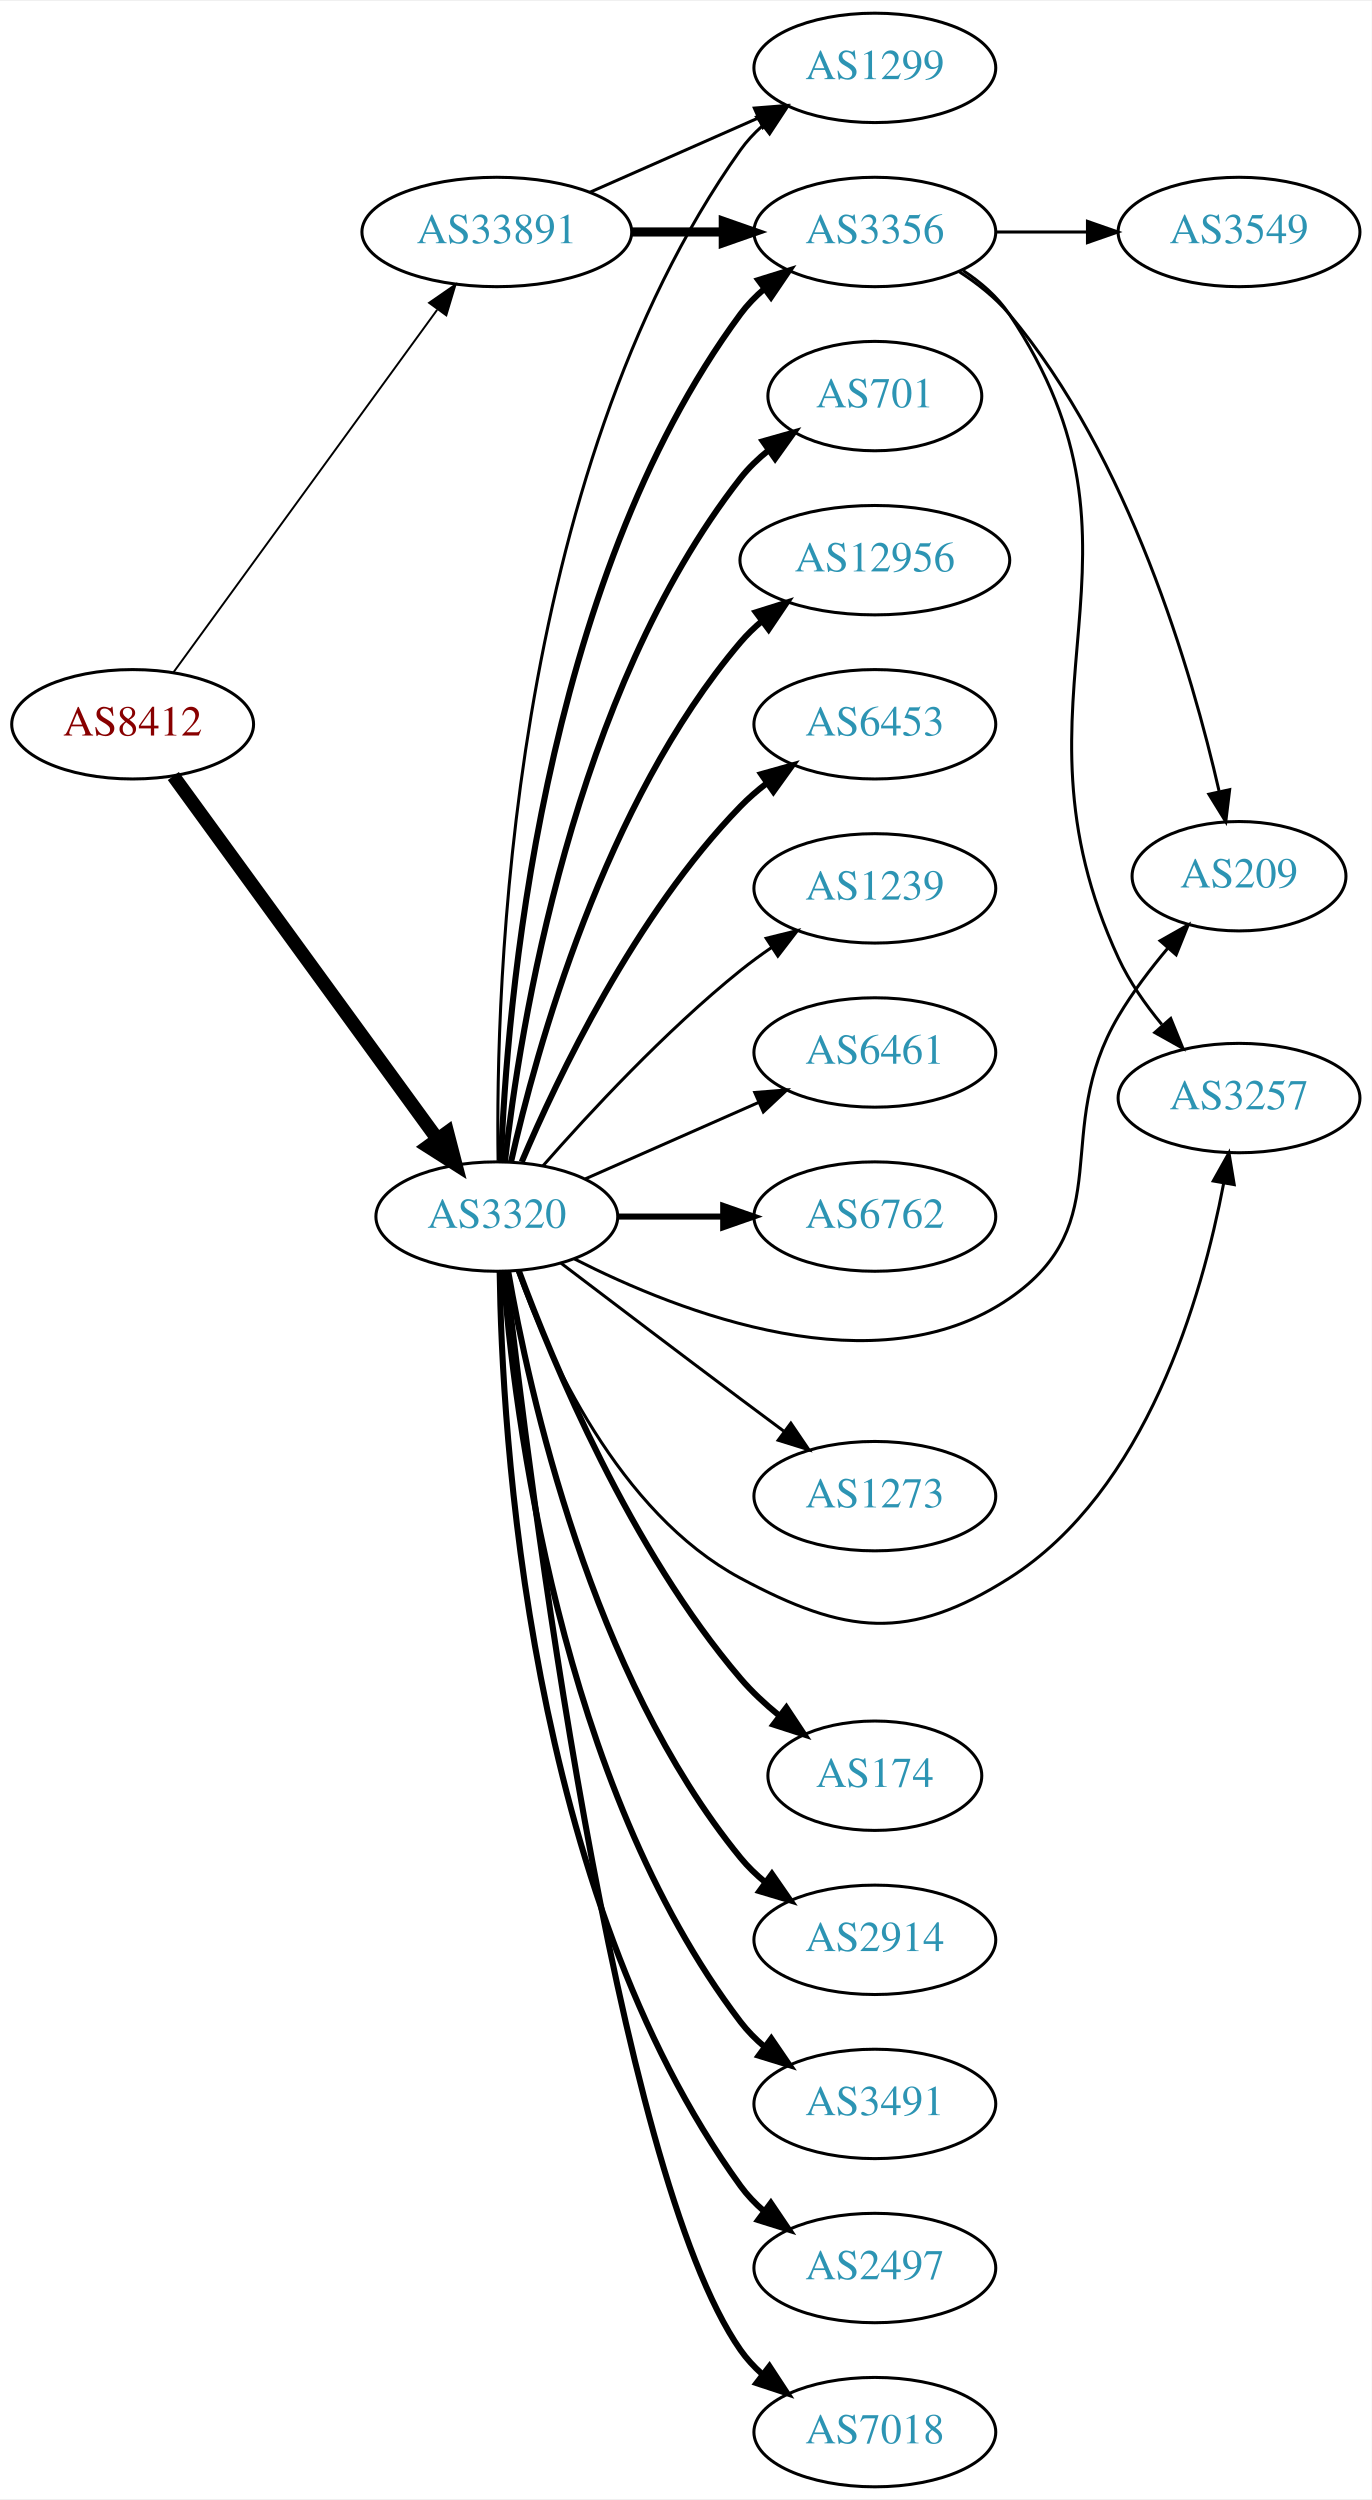
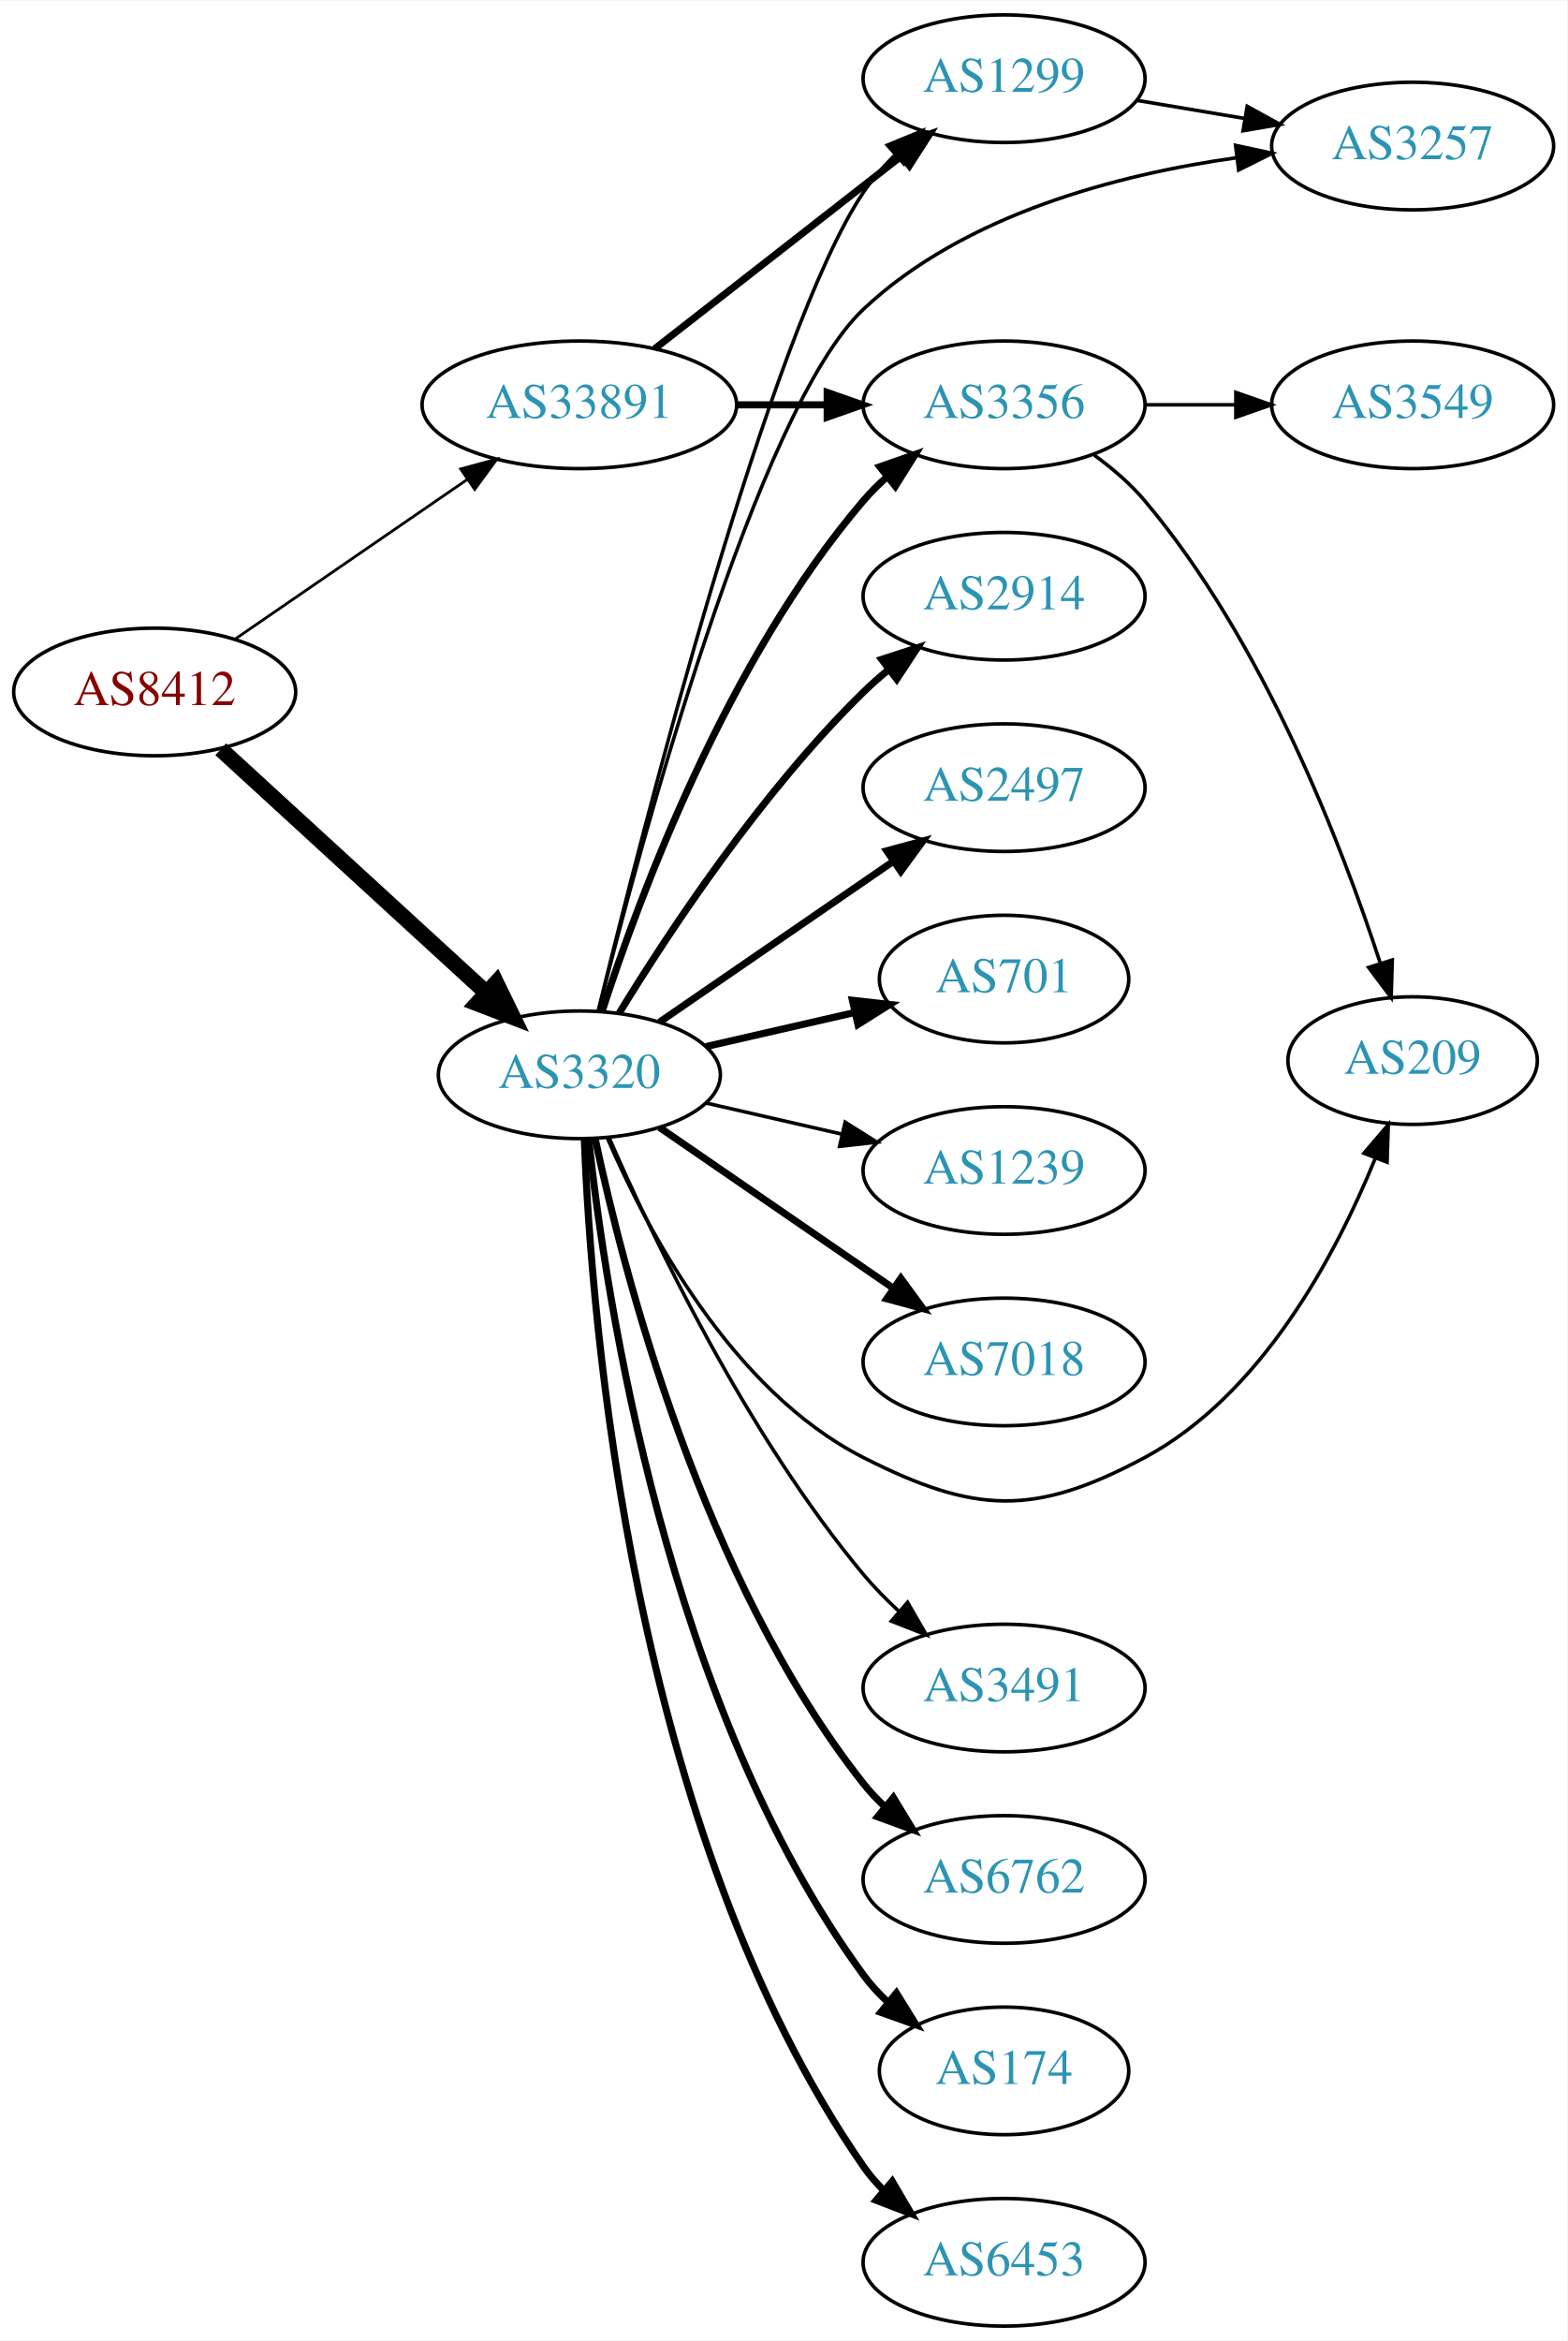
- <svg xmlns="http://www.w3.org/2000/svg" xmlns:xlink="http://www.w3.org/1999/xlink" width="451pt" height="822pt" viewBox="0.00 0.00 451.37 822.00">
-   <g id="graph0" class="graph" transform="scale(1 1) rotate(0) translate(4 818)">
-     <polygon fill="white" stroke="none" points="-4,4 -4,-818 447.37,-818 447.37,4 -4,4" />
+ <svg xmlns="http://www.w3.org/2000/svg" xmlns:xlink="http://www.w3.org/1999/xlink" width="442pt" height="660pt" viewBox="0.00 0.00 442.27 660.00">
+   <g id="graph0" class="graph" transform="scale(1 1) rotate(0) translate(4 656)">
+     <polygon fill="white" stroke="none" points="-4,4 -4,-656 438.271,-656 438.271,4 -4,4" />
    <g id="node1" class="node">
      <g id="a_node1">
        <a xlink:href="/asn/8412" xlink:title="AS8412 ~ Rennweg 97-99 [AT]">
-           <ellipse fill="#ffffff" stroke="black" cx="39.647" cy="-580" rx="39.794" ry="18" />
-           <text text-anchor="middle" x="39.647" y="-576.3" font-family="Times,serif" font-size="14.00" fill="#880000">AS8412</text>
+           <ellipse fill="#ffffff" stroke="black" cx="39.647" cy="-461" rx="39.794" ry="18" />
+           <text text-anchor="middle" x="39.647" y="-457.3" font-family="Times,serif" font-size="14.00" fill="#880000">AS8412</text>
        </a>
      </g>
    </g>
    <g id="node2" class="node">
      <g id="a_node2">
        <a xlink:href="/asn/3320" xlink:title="AS3320 ~ DTAG [DE]">
-           <ellipse fill="#ffffff" stroke="black" cx="159.489" cy="-418" rx="39.794" ry="18" />
-           <text text-anchor="middle" x="159.489" y="-414.3" font-family="Times,serif" font-size="14.00" fill="#2c94b3">AS3320</text>
+           <ellipse fill="#ffffff" stroke="black" cx="159.489" cy="-353" rx="39.794" ry="18" />
+           <text text-anchor="middle" x="159.489" y="-349.3" font-family="Times,serif" font-size="14.00" fill="#2c94b3">AS3320</text>
        </a>
      </g>
    </g>
    <g id="edge1" class="edge">
-       <path fill="none" stroke="black" stroke-width="4.5" d="M53.035,-562.969C73.757,-534.483 115.56,-477.015 139.848,-443.626" />
-       <polygon fill="black" stroke="black" stroke-width="4.5" points="143.213,-445.693 145.912,-435.29 136.845,-441.061 143.213,-445.693" />
+       <path fill="none" stroke="black" stroke-width="4.5" d="M58.289,-444.831C78.161,-426.618 110.624,-396.867 133.193,-376.183" />
+       <polygon fill="black" stroke="black" stroke-width="4.5" points="136.014,-378.939 140.726,-369.279 130.694,-373.133 136.014,-378.939" />
    </g>
    <g id="node3" class="node">
      <g id="a_node3">
        <a xlink:href="/asn/33891" xlink:title="AS33891 ~ CORE-BACKBONE GMBH GLOBAL NETWORK [DE]">
-           <ellipse fill="#ffffff" stroke="black" cx="159.489" cy="-742" rx="44.393" ry="18" />
-           <text text-anchor="middle" x="159.489" y="-738.3" font-family="Times,serif" font-size="14.00" fill="#2c94b3">AS33891</text>
+           <ellipse fill="#ffffff" stroke="black" cx="159.489" cy="-542" rx="44.393" ry="18" />
+           <text text-anchor="middle" x="159.489" y="-538.3" font-family="Times,serif" font-size="14.00" fill="#2c94b3">AS33891</text>
        </a>
      </g>
    </g>
    <g id="edge2" class="edge">
-       <path fill="none" stroke="black" stroke-width="0.643" d="M53.035,-597.031C73.757,-625.517 115.56,-682.985 139.848,-716.374" />
-       <polygon fill="black" stroke="black" stroke-width="0.643" points="137.199,-718.682 145.912,-724.71 142.86,-714.564 137.199,-718.682" />
+       <path fill="none" stroke="black" stroke-width="0.783" d="M62.261,-475.857C80.633,-488.485 107.226,-506.764 127.803,-520.907" />
+       <polygon fill="black" stroke="black" stroke-width="0.783" points="125.988,-523.907 136.211,-526.687 129.953,-518.138 125.988,-523.907" />
    </g>
    <g id="node4" class="node">
      <g id="a_node4">
-         <a xlink:href="/asn/6762" xlink:title="AS6762 ~ TELECOM ITALIA SPARKLE S.p.A. [IT]">
-           <ellipse fill="#ffffff" stroke="black" cx="283.881" cy="-418" rx="39.794" ry="18" />
-           <text text-anchor="middle" x="283.881" y="-414.3" font-family="Times,serif" font-size="14.00" fill="#2c94b3">AS6762</text>
+         <a xlink:href="/asn/3257" xlink:title="AS3257 ~ GTT [DE]">
+           <ellipse fill="#ffffff" stroke="black" cx="394.625" cy="-615" rx="39.794" ry="18" />
+           <text text-anchor="middle" x="394.625" y="-611.3" font-family="Times,serif" font-size="14.00" fill="#2c94b3">AS3257</text>
        </a>
      </g>
    </g>
    <g id="edge3" class="edge">
-       <path fill="none" stroke="black" stroke-width="2" d="M199.215,-418C210.153,-418 222.204,-418 233.67,-418" />
-       <polygon fill="black" stroke="black" stroke-width="2" points="233.987,-421.5 243.987,-418 233.987,-414.5 233.987,-421.5" />
+       <path fill="none" stroke="black" d="M164.858,-370.935C176.539,-417.528 209.648,-540.743 239.685,-569 268.131,-595.76 311.51,-607.009 344.978,-611.708" />
+       <polygon fill="black" stroke="black" points="344.661,-615.196 355.019,-612.966 345.532,-608.25 344.661,-615.196" />
    </g>
    <g id="node5" class="node">
      <g id="a_node5">
-         <a xlink:href="/asn/1299" xlink:title="AS1299 ~ Telia Carrier [EU]">
-           <ellipse fill="#ffffff" stroke="black" cx="283.881" cy="-796" rx="39.794" ry="18" />
-           <text text-anchor="middle" x="283.881" y="-792.3" font-family="Times,serif" font-size="14.00" fill="#2c94b3">AS1299</text>
+         <a xlink:href="/asn/6762" xlink:title="AS6762 ~ TELECOM ITALIA SPARKLE S.p.A. [IT]">
+           <ellipse fill="#ffffff" stroke="black" cx="279.332" cy="-126" rx="39.794" ry="18" />
+           <text text-anchor="middle" x="279.332" y="-122.3" font-family="Times,serif" font-size="14.00" fill="#2c94b3">AS6762</text>
        </a>
      </g>
    </g>
    <g id="edge4" class="edge">
-       <path fill="none" stroke="black" d="M159.906,-436.362C159.051,-491.958 163.236,-661.241 239.685,-769 241.681,-771.813 244.071,-774.396 246.689,-776.753" />
-       <polygon fill="black" stroke="black" points="244.99,-779.86 255.061,-783.152 249.242,-774.298 244.99,-779.86" />
+       <path fill="none" stroke="black" stroke-width="2" d="M163.959,-334.939C171.868,-297.594 194.172,-210.565 239.685,-153 241.494,-150.713 243.547,-148.539 245.742,-146.492" />
+       <polygon fill="black" stroke="black" stroke-width="2" points="248.096,-149.088 253.603,-140.037 243.654,-143.678 248.096,-149.088" />
    </g>
    <g id="node6" class="node">
      <g id="a_node6">
-         <a xlink:href="/asn/174" xlink:title="AS174 ~ Cogent Communications [US]">
-           <ellipse fill="#ffffff" stroke="black" cx="283.881" cy="-234" rx="35.194" ry="18" />
-           <text text-anchor="middle" x="283.881" y="-230.3" font-family="Times,serif" font-size="14.00" fill="#2c94b3">AS174</text>
+         <a xlink:href="/asn/1299" xlink:title="AS1299 ~ Telia Carrier [EU]">
+           <ellipse fill="#ffffff" stroke="black" cx="279.332" cy="-634" rx="39.794" ry="18" />
+           <text text-anchor="middle" x="279.332" y="-630.3" font-family="Times,serif" font-size="14.00" fill="#2c94b3">AS1299</text>
        </a>
      </g>
    </g>
    <g id="edge5" class="edge">
-       <path fill="none" stroke="black" stroke-width="2" d="M166.773,-400.048C177.949,-369.915 203.551,-308.315 239.685,-266 243.397,-261.653 247.806,-257.554 252.365,-253.834" />
-       <polygon fill="black" stroke="black" stroke-width="2" points="254.765,-256.406 260.616,-247.574 250.534,-250.829 254.765,-256.406" />
+       <path fill="none" stroke="black" d="M164.836,-371.123C177.164,-421.608 213.171,-562.704 239.685,-602 242.22,-605.757 245.321,-609.309 248.654,-612.584" />
+       <polygon fill="black" stroke="black" points="246.389,-615.253 256.188,-619.282 251.04,-610.022 246.389,-615.253" />
    </g>
    <g id="node7" class="node">
      <g id="a_node7">
-         <a xlink:href="/asn/3356" xlink:title="AS3356 ~ Level 3 Parent, LLC [US]">
-           <ellipse fill="#ffffff" stroke="black" cx="283.881" cy="-742" rx="39.794" ry="18" />
-           <text text-anchor="middle" x="283.881" y="-738.3" font-family="Times,serif" font-size="14.00" fill="#2c94b3">AS3356</text>
+         <a xlink:href="/asn/174" xlink:title="AS174 ~ Cogent Communications [US]">
+           <ellipse fill="#ffffff" stroke="black" cx="279.332" cy="-72" rx="35.194" ry="18" />
+           <text text-anchor="middle" x="279.332" y="-68.3" font-family="Times,serif" font-size="14.00" fill="#2c94b3">AS174</text>
        </a>
      </g>
    </g>
    <g id="edge6" class="edge">
-       <path fill="none" stroke="black" stroke-width="2" d="M160.841,-435.993C162.667,-485.457 173.721,-625.73 239.685,-715 241.919,-718.023 244.601,-720.786 247.522,-723.293" />
-       <polygon fill="black" stroke="black" stroke-width="2" points="245.548,-726.186 255.666,-729.331 249.717,-720.563 245.548,-726.186" />
+       <path fill="none" stroke="black" stroke-width="2" d="M162.113,-334.906C166.877,-290.619 184.184,-174.864 239.685,-99 241.667,-96.292 244.005,-93.758 246.534,-91.413" />
+       <polygon fill="black" stroke="black" stroke-width="2" points="248.95,-93.962 254.532,-84.957 244.553,-88.515 248.95,-93.962" />
    </g>
    <g id="node8" class="node">
      <g id="a_node8">
-         <a xlink:href="/asn/2914" xlink:title="AS2914 ~ NTT America, Inc. [US]">
-           <ellipse fill="#ffffff" stroke="black" cx="283.881" cy="-180" rx="39.794" ry="18" />
-           <text text-anchor="middle" x="283.881" y="-176.3" font-family="Times,serif" font-size="14.00" fill="#2c94b3">AS2914</text>
+         <a xlink:href="/asn/6453" xlink:title="AS6453 ~ TATA COMMUNICATIONS (AMERICA) INC [US]">
+           <ellipse fill="#ffffff" stroke="black" cx="279.332" cy="-18" rx="39.794" ry="18" />
+           <text text-anchor="middle" x="279.332" y="-14.3" font-family="Times,serif" font-size="14.00" fill="#2c94b3">AS6453</text>
        </a>
      </g>
    </g>
    <g id="edge7" class="edge">
-       <path fill="none" stroke="black" stroke-width="2" d="M163.238,-399.946C169.98,-360.865 190.51,-267.117 239.685,-207 242.065,-204.091 244.845,-201.403 247.827,-198.944" />
-       <polygon fill="black" stroke="black" stroke-width="2" points="250.018,-201.679 256.056,-192.973 245.906,-196.013 250.018,-201.679" />
+       <path fill="none" stroke="black" stroke-width="2" d="M160.882,-334.894C162.808,-284.411 174.085,-139.596 239.685,-45 241.347,-42.604 243.294,-40.352 245.416,-38.25" />
+       <polygon fill="black" stroke="black" stroke-width="2" points="247.781,-40.833 253.138,-31.693 243.25,-35.498 247.781,-40.833" />
    </g>
    <g id="node9" class="node">
      <g id="a_node9">
-         <a xlink:href="/asn/3491" xlink:title="AS3491 ~ PCCW Global, Inc. [US]">
-           <ellipse fill="#ffffff" stroke="black" cx="283.881" cy="-126" rx="39.794" ry="18" />
-           <text text-anchor="middle" x="283.881" y="-122.3" font-family="Times,serif" font-size="14.00" fill="#2c94b3">AS3491</text>
+         <a xlink:href="/asn/2914" xlink:title="AS2914 ~ NTT America, Inc. [US]">
+           <ellipse fill="#ffffff" stroke="black" cx="279.332" cy="-488" rx="39.794" ry="18" />
+           <text text-anchor="middle" x="279.332" y="-484.3" font-family="Times,serif" font-size="14.00" fill="#2c94b3">AS2914</text>
        </a>
      </g>
    </g>
    <g id="edge8" class="edge">
-       <path fill="none" stroke="black" stroke-width="2" d="M161.561,-399.96C165.125,-354.124 180.013,-231.287 239.685,-153 241.964,-150.011 244.676,-147.27 247.616,-144.777" />
-       <polygon fill="black" stroke="black" stroke-width="2" points="249.81,-147.508 255.785,-138.759 245.658,-141.872 249.81,-147.508" />
+       <path fill="none" stroke="black" stroke-width="2" d="M170.755,-370.44C184.563,-392.991 210.752,-432.722 239.685,-461 241.825,-463.092 244.142,-465.137 246.542,-467.106" />
+       <polygon fill="black" stroke="black" stroke-width="2" points="244.809,-470.185 254.884,-473.464 249.053,-464.618 244.809,-470.185" />
    </g>
    <g id="node10" class="node">
      <g id="a_node10">
-         <a xlink:href="/asn/2497" xlink:title="AS2497 ~ Internet Initiative Japan Inc. [JP]">
-           <ellipse fill="#ffffff" stroke="black" cx="283.881" cy="-72" rx="39.794" ry="18" />
-           <text text-anchor="middle" x="283.881" y="-68.3" font-family="Times,serif" font-size="14.00" fill="#2c94b3">AS2497</text>
+         <a xlink:href="/asn/3356" xlink:title="AS3356 ~ Level 3 Parent, LLC [US]">
+           <ellipse fill="#ffffff" stroke="black" cx="279.332" cy="-542" rx="39.794" ry="18" />
+           <text text-anchor="middle" x="279.332" y="-538.3" font-family="Times,serif" font-size="14.00" fill="#2c94b3">AS3356</text>
        </a>
      </g>
    </g>
    <g id="edge9" class="edge">
-       <path fill="none" stroke="black" stroke-width="2" d="M160.429,-399.826C161.139,-347.788 169.472,-195.756 239.685,-99 241.893,-95.958 244.558,-93.182 247.468,-90.667" />
-       <polygon fill="black" stroke="black" stroke-width="2" points="249.663,-93.396 255.596,-84.618 245.484,-87.781 249.663,-93.396" />
+       <path fill="none" stroke="black" stroke-width="2" d="M165.936,-370.991C176.25,-402.816 201.112,-469.927 239.685,-515 241.631,-517.274 243.809,-519.449 246.114,-521.507" />
+       <polygon fill="black" stroke="black" stroke-width="2" points="244.283,-524.524 254.282,-528.027 248.65,-519.053 244.283,-524.524" />
    </g>
    <g id="node11" class="node">
      <g id="a_node11">
-         <a xlink:href="/asn/7018" xlink:title="AS7018 ~ AT&amp;T Services, Inc. [US]">
-           <ellipse fill="#ffffff" stroke="black" cx="283.881" cy="-18" rx="39.794" ry="18" />
-           <text text-anchor="middle" x="283.881" y="-14.3" font-family="Times,serif" font-size="14.00" fill="#2c94b3">AS7018</text>
+         <a xlink:href="/asn/2497" xlink:title="AS2497 ~ Internet Initiative Japan Inc. [JP]">
+           <ellipse fill="#ffffff" stroke="black" cx="279.332" cy="-434" rx="39.794" ry="18" />
+           <text text-anchor="middle" x="279.332" y="-430.3" font-family="Times,serif" font-size="14.00" fill="#2c94b3">AS2497</text>
        </a>
      </g>
    </g>
    <g id="edge10" class="edge">
-       <path fill="none" stroke="black" stroke-width="2" d="M162.471,-399.692C169.971,-333.034 198.307,-104.116 239.685,-45 241.663,-42.174 244.041,-39.583 246.651,-37.22" />
-       <polygon fill="black" stroke="black" stroke-width="2" points="249.203,-39.674 255.009,-30.811 244.943,-34.119 249.203,-39.674" />
+       <path fill="none" stroke="black" stroke-width="2" d="M182.103,-367.857C200.592,-380.565 227.405,-398.995 248.035,-413.175" />
+       <polygon fill="black" stroke="black" stroke-width="2" points="246.232,-416.183 256.455,-418.963 250.197,-410.414 246.232,-416.183" />
    </g>
    <g id="node12" class="node">
      <g id="a_node12">
        <a xlink:href="/asn/209" xlink:title="AS209 ~ CenturyLink Communications, LLC [US]">
-           <ellipse fill="#ffffff" stroke="black" cx="403.724" cy="-530" rx="35.194" ry="18" />
-           <text text-anchor="middle" x="403.724" y="-526.3" font-family="Times,serif" font-size="14.00" fill="#2c94b3">AS209</text>
+           <ellipse fill="#ffffff" stroke="black" cx="394.625" cy="-357" rx="35.194" ry="18" />
+           <text text-anchor="middle" x="394.625" y="-353.3" font-family="Times,serif" font-size="14.00" fill="#2c94b3">AS209</text>
        </a>
      </g>
    </g>
    <g id="edge11" class="edge">
-       <path fill="none" stroke="black" d="M185.043,-404.049C219.964,-386.263 284.561,-361.182 328.077,-391 364.64,-416.053 341.517,-445.849 364.077,-484 368.657,-491.744 374.537,-499.491 380.322,-506.36" />
-       <polygon fill="black" stroke="black" points="377.764,-508.752 386.986,-513.968 383.03,-504.14 377.764,-508.752" />
+       <path fill="none" stroke="black" d="M167.414,-335.098C178.366,-309.626 202.353,-263.918 239.685,-245 271.121,-229.07 287.908,-228.369 318.978,-245 352.043,-262.698 372.989,-302.227 384.015,-329.257" />
+       <polygon fill="black" stroke="black" points="380.886,-330.87 387.759,-338.933 387.414,-328.344 380.886,-330.87" />
    </g>
    <g id="node13" class="node">
      <g id="a_node13">
        <a xlink:href="/asn/701" xlink:title="AS701 ~ UUNET [US]">
-           <ellipse fill="#ffffff" stroke="black" cx="283.881" cy="-688" rx="35.194" ry="18" />
-           <text text-anchor="middle" x="283.881" y="-684.3" font-family="Times,serif" font-size="14.00" fill="#2c94b3">AS701</text>
+           <ellipse fill="#ffffff" stroke="black" cx="279.332" cy="-380" rx="35.194" ry="18" />
+           <text text-anchor="middle" x="279.332" y="-376.3" font-family="Times,serif" font-size="14.00" fill="#2c94b3">AS701</text>
        </a>
      </g>
    </g>
    <g id="edge12" class="edge">
-       <path fill="none" stroke="black" stroke-width="2" d="M162.168,-436.129C166.999,-479.368 184.34,-590.216 239.685,-661 242.32,-664.37 245.502,-667.431 248.93,-670.179" />
-       <polygon fill="black" stroke="black" stroke-width="2" points="247.04,-673.128 257.232,-676.02 251.068,-667.403 247.04,-673.128" />
+       <path fill="none" stroke="black" stroke-width="2" d="M195.208,-360.955C208.301,-363.955 223.323,-367.396 236.964,-370.522" />
+       <polygon fill="black" stroke="black" stroke-width="2" points="236.542,-374.016 247.071,-372.838 238.105,-367.193 236.542,-374.016" />
    </g>
    <g id="node14" class="node">
      <g id="a_node14">
-         <a xlink:href="/asn/12956" xlink:title="AS12956 ~ TELXIUS [ES]">
-           <ellipse fill="#ffffff" stroke="black" cx="283.881" cy="-634" rx="44.393" ry="18" />
-           <text text-anchor="middle" x="283.881" y="-630.3" font-family="Times,serif" font-size="14.00" fill="#2c94b3">AS12956</text>
+         <a xlink:href="/asn/1239" xlink:title="AS1239 ~ Sprint [US]">
+           <ellipse fill="#ffffff" stroke="black" cx="279.332" cy="-326" rx="39.794" ry="18" />
+           <text text-anchor="middle" x="279.332" y="-322.3" font-family="Times,serif" font-size="14.00" fill="#2c94b3">AS1239</text>
        </a>
      </g>
    </g>
    <g id="edge13" class="edge">
-       <path fill="none" stroke="black" stroke-width="2" d="M164.183,-436.075C172.323,-472.148 194.756,-554.14 239.685,-607 241.804,-609.493 244.213,-611.83 246.784,-614.003" />
-       <polygon fill="black" stroke="black" stroke-width="2" points="244.746,-616.849 254.853,-620.025 248.932,-611.239 244.746,-616.849" />
+       <path fill="none" stroke="black" d="M195.208,-345.045C207.208,-342.296 220.829,-339.175 233.522,-336.267" />
+       <polygon fill="black" stroke="black" points="234.488,-339.636 243.453,-333.991 232.924,-332.813 234.488,-339.636" />
    </g>
    <g id="node15" class="node">
      <g id="a_node15">
-         <a xlink:href="/asn/6453" xlink:title="AS6453 ~ TATA COMMUNICATIONS (AMERICA) INC [US]">
-           <ellipse fill="#ffffff" stroke="black" cx="283.881" cy="-580" rx="39.794" ry="18" />
-           <text text-anchor="middle" x="283.881" y="-576.3" font-family="Times,serif" font-size="14.00" fill="#2c94b3">AS6453</text>
+         <a xlink:href="/asn/7018" xlink:title="AS7018 ~ AT&amp;T Services, Inc. [US]">
+           <ellipse fill="#ffffff" stroke="black" cx="279.332" cy="-272" rx="39.794" ry="18" />
+           <text text-anchor="middle" x="279.332" y="-268.3" font-family="Times,serif" font-size="14.00" fill="#2c94b3">AS7018</text>
        </a>
      </g>
    </g>
    <g id="edge14" class="edge">
-       <path fill="none" stroke="black" stroke-width="2" d="M167.68,-435.975C179.446,-463.682 205.021,-517.348 239.685,-553 242.305,-555.695 245.246,-558.239 248.329,-560.608" />
-       <polygon fill="black" stroke="black" stroke-width="2" points="246.495,-563.597 256.697,-566.455 250.504,-557.859 246.495,-563.597" />
+       <path fill="none" stroke="black" stroke-width="2" d="M182.103,-338.143C200.592,-325.435 227.405,-307.005 248.035,-292.825" />
+       <polygon fill="black" stroke="black" stroke-width="2" points="250.197,-295.586 256.455,-287.037 246.232,-289.817 250.197,-295.586" />
    </g>
    <g id="node16" class="node">
      <g id="a_node16">
-         <a xlink:href="/asn/3257" xlink:title="AS3257 ~ GTT [DE]">
-           <ellipse fill="#ffffff" stroke="black" cx="403.724" cy="-457" rx="39.794" ry="18" />
-           <text text-anchor="middle" x="403.724" y="-453.3" font-family="Times,serif" font-size="14.00" fill="#2c94b3">AS3257</text>
+         <a xlink:href="/asn/3491" xlink:title="AS3491 ~ PCCW Global, Inc. [US]">
+           <ellipse fill="#ffffff" stroke="black" cx="279.332" cy="-180" rx="39.794" ry="18" />
+           <text text-anchor="middle" x="279.332" y="-176.3" font-family="Times,serif" font-size="14.00" fill="#2c94b3">AS3491</text>
        </a>
      </g>
    </g>
    <g id="edge15" class="edge">
-       <path fill="none" stroke="black" d="M166.207,-400.172C176.131,-372.604 199.434,-320.562 239.685,-299 274.315,-280.449 294.891,-277.975 328.077,-299 373.211,-327.594 391.574,-391.623 398.639,-428.799" />
-       <polygon fill="black" stroke="black" points="395.246,-429.716 400.416,-438.964 402.141,-428.51 395.246,-429.716" />
+       <path fill="none" stroke="black" d="M167.904,-335.226C180.153,-307.151 206.584,-251.662 239.685,-212 242.654,-208.443 246.057,-204.983 249.586,-201.732" />
+       <polygon fill="black" stroke="black" points="252.108,-204.179 257.394,-194.997 247.536,-198.879 252.108,-204.179" />
+     </g>
+     <g id="edge18" class="edge">
+       <path fill="none" stroke="black" stroke-width="2" d="M180.747,-557.815C199.918,-572.782 228.867,-595.383 250.259,-612.084" />
+       <polygon fill="black" stroke="black" stroke-width="2" points="248.302,-614.996 258.338,-618.391 252.61,-609.478 248.302,-614.996" />
+     </g>
+     <g id="edge19" class="edge">
+       <path fill="none" stroke="black" stroke-width="2" d="M203.7,-542C212.013,-542 220.775,-542 229.258,-542" />
+       <polygon fill="black" stroke="black" stroke-width="2" points="229.416,-545.5 239.416,-542 229.416,-538.5 229.416,-545.5" />
+     </g>
+     <g id="edge20" class="edge">
+       <path fill="none" stroke="black" d="M316.802,-627.884C326.505,-626.256 337.116,-624.477 347.271,-622.774" />
+       <polygon fill="black" stroke="black" points="347.939,-626.211 357.223,-621.105 346.781,-619.307 347.939,-626.211" />
+     </g>
+     <g id="edge17" class="edge">
+       <path fill="none" stroke="black" d="M304.83,-527.775C309.929,-524.063 314.965,-519.753 318.978,-515 352.5,-475.296 374.581,-417.992 385.524,-384.413" />
+       <polygon fill="black" stroke="black" points="388.886,-385.39 388.563,-374.8 382.211,-383.28 388.886,-385.39" />
    </g>
    <g id="node17" class="node">
      <g id="a_node17">
-         <a xlink:href="/asn/1239" xlink:title="AS1239 ~ Sprint [US]">
-           <ellipse fill="#ffffff" stroke="black" cx="283.881" cy="-526" rx="39.794" ry="18" />
-           <text text-anchor="middle" x="283.881" y="-522.3" font-family="Times,serif" font-size="14.00" fill="#2c94b3">AS1239</text>
+         <a xlink:href="/asn/3549" xlink:title="AS3549 ~ Level 3 Parent, LLC [US]">
+           <ellipse fill="#ffffff" stroke="black" cx="394.625" cy="-542" rx="39.794" ry="18" />
+           <text text-anchor="middle" x="394.625" y="-538.3" font-family="Times,serif" font-size="14.00" fill="#2c94b3">AS3549</text>
        </a>
      </g>
    </g>
    <g id="edge16" class="edge">
-       <path fill="none" stroke="black" d="M174.641,-434.663C189.743,-451.894 214.864,-479.024 239.685,-499 242.941,-501.62 246.466,-504.192 250.05,-506.646" />
-       <polygon fill="black" stroke="black" points="248.138,-509.577 258.423,-512.121 251.969,-503.719 248.138,-509.577" />
-     </g>
-     <g id="node18" class="node">
-       <g id="a_node18">
-         <a xlink:href="/asn/6461" xlink:title="AS6461 ~ Zayo Bandwidth [US]">
-           <ellipse fill="#ffffff" stroke="black" cx="283.881" cy="-472" rx="39.794" ry="18" />
-           <text text-anchor="middle" x="283.881" y="-468.3" font-family="Times,serif" font-size="14.00" fill="#2c94b3">AS6461</text>
-         </a>
-       </g>
-     </g>
-     <g id="edge17" class="edge">
-       <path fill="none" stroke="black" d="M188.568,-430.389C205.516,-437.866 227.313,-447.483 245.683,-455.588" />
-       <polygon fill="black" stroke="black" points="244.371,-458.834 254.933,-459.669 247.196,-452.43 244.371,-458.834" />
-     </g>
-     <g id="node19" class="node">
-       <g id="a_node19">
-         <a xlink:href="/asn/1273" xlink:title="AS1273 ~ Vodafone Group PLC [EU]">
-           <ellipse fill="#ffffff" stroke="black" cx="283.881" cy="-326" rx="39.794" ry="18" />
-           <text text-anchor="middle" x="283.881" y="-322.3" font-family="Times,serif" font-size="14.00" fill="#2c94b3">AS1273</text>
-         </a>
-       </g>
-     </g>
-     <g id="edge18" class="edge">
-       <path fill="none" stroke="black" d="M180.625,-402.65C196.605,-390.492 219.53,-373.1 239.685,-358 244.26,-354.573 249.119,-350.953 253.863,-347.43" />
-       <polygon fill="black" stroke="black" points="256.245,-350.022 262.194,-341.255 252.076,-344.398 256.245,-350.022" />
-     </g>
-     <g id="edge23" class="edge">
-       <path fill="none" stroke="black" d="M190.117,-755.072C206.711,-762.393 227.571,-771.597 245.304,-779.421" />
-       <polygon fill="black" stroke="black" points="244.226,-782.77 254.788,-783.605 247.051,-776.366 244.226,-782.77" />
-     </g>
-     <g id="edge22" class="edge">
-       <path fill="none" stroke="black" stroke-width="3" d="M203.985,-742C213.674,-742 224.01,-742 233.903,-742" />
-       <polygon fill="black" stroke="black" stroke-width="3" points="234.006,-745.5 244.006,-742 234.006,-738.5 234.006,-745.5" />
-     </g>
-     <g id="edge21" class="edge">
-       <path fill="none" stroke="black" d="M311.612,-728.949C317.608,-725.091 323.531,-720.421 328.077,-715 367.642,-667.82 388.255,-596.946 397.157,-558.043" />
-       <polygon fill="black" stroke="black" points="400.644,-558.481 399.364,-547.964 393.806,-556.984 400.644,-558.481" />
-     </g>
-     <g id="edge20" class="edge">
-       <path fill="none" stroke="black" d="M312.923,-729.305C318.729,-725.477 324.238,-720.731 328.077,-715 381.264,-635.596 323.935,-589.732 364.077,-503 367.651,-495.279 372.87,-487.809 378.324,-481.213" />
-       <polygon fill="black" stroke="black" points="381.252,-483.185 385.251,-473.373 376.007,-478.55 381.252,-483.185" />
-     </g>
-     <g id="node20" class="node">
-       <g id="a_node20">
-         <a xlink:href="/asn/3549" xlink:title="AS3549 ~ Level 3 Parent, LLC [US]">
-           <ellipse fill="#ffffff" stroke="black" cx="403.724" cy="-742" rx="39.794" ry="18" />
-           <text text-anchor="middle" x="403.724" y="-738.3" font-family="Times,serif" font-size="14.00" fill="#2c94b3">AS3549</text>
-         </a>
-       </g>
-     </g>
-     <g id="edge19" class="edge">
-       <path fill="none" stroke="black" d="M323.794,-742C333.347,-742 343.697,-742 353.659,-742" />
-       <polygon fill="black" stroke="black" points="353.852,-745.5 363.852,-742 353.852,-738.5 353.852,-745.5" />
+       <path fill="none" stroke="black" d="M319.004,-542C327.207,-542 335.971,-542 344.503,-542" />
+       <polygon fill="black" stroke="black" points="344.742,-545.5 354.742,-542 344.742,-538.5 344.742,-545.5" />
    </g>
  </g>
</svg>
